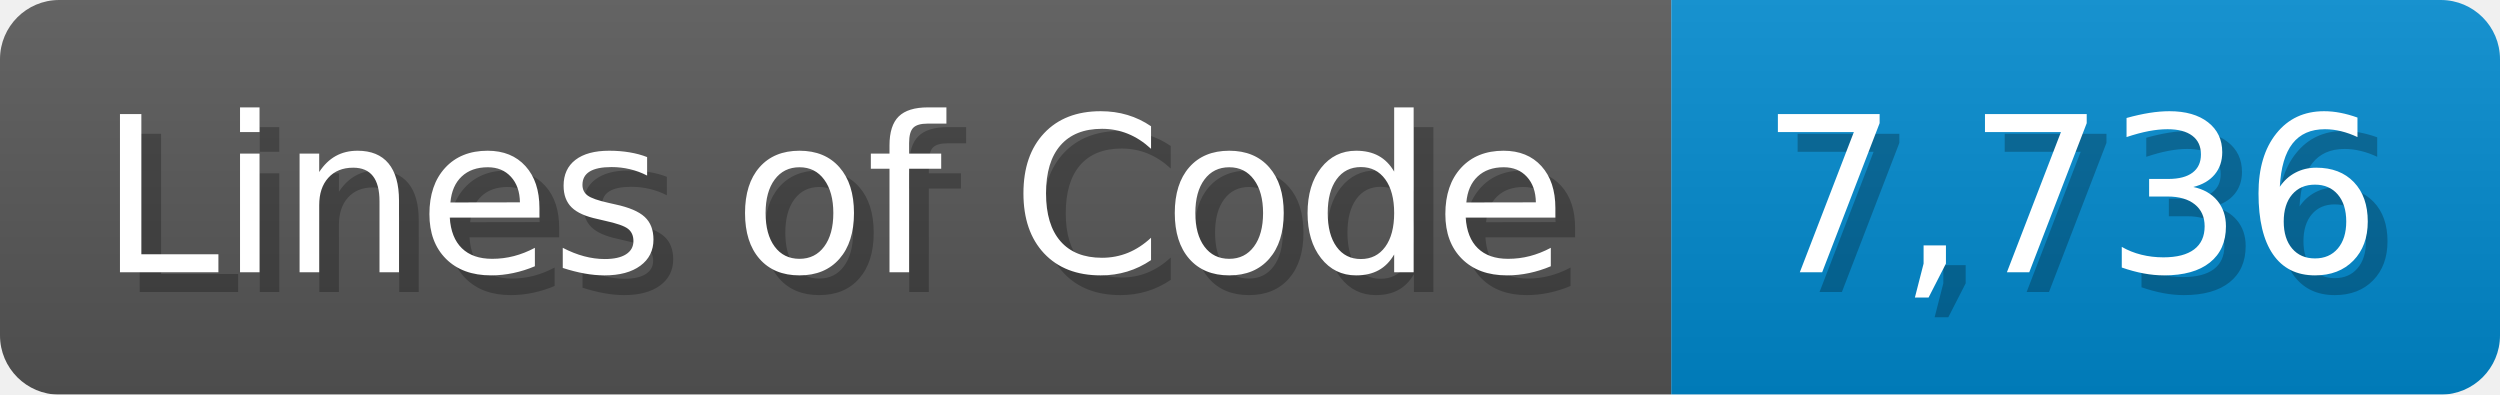
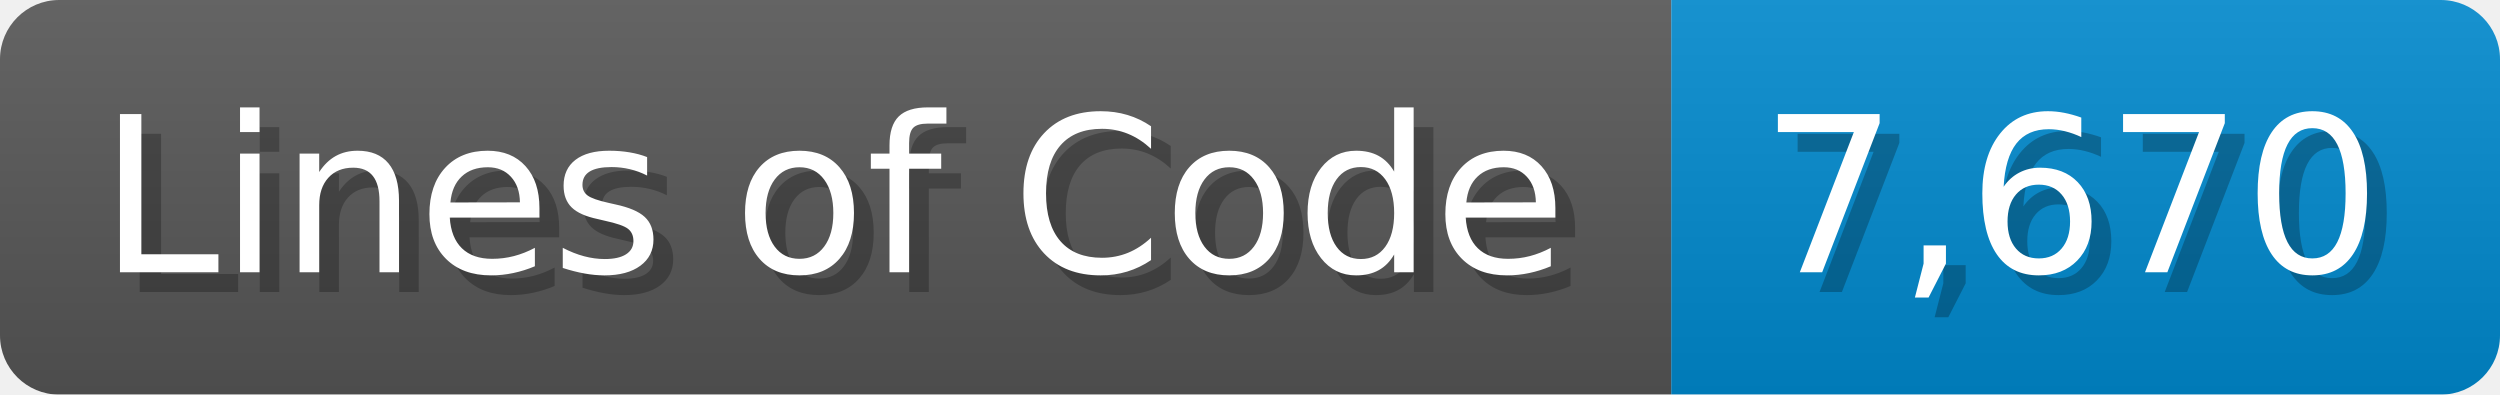
<svg xmlns="http://www.w3.org/2000/svg" width="126.7" height="20" viewBox="0 0 1267 200">
  <linearGradient id="a" x2="0" y2="100%">
    <stop offset="0" stop-opacity=".1" stop-color="#EEE" />
    <stop offset="1" stop-opacity=".1" />
  </linearGradient>
  <mask id="m">
    <rect width="1267" height="200" rx="30" fill="#FFF" />
  </mask>
  <g mask="url(#m)">
    <rect width="847" height="200" fill="#555" />
    <rect width="420" height="200" fill="#08C" x="847" />
    <rect width="1267" height="200" fill="url(#a)" />
  </g>
  <g fill="#fff" text-anchor="start" font-family="Verdana,DejaVu Sans,sans-serif" font-size="110">
    <text x="60" y="148" textLength="747" fill="#000" opacity="0.25">Lines of Code</text>
    <text x="50" y="138" textLength="747">Lines of Code</text>
-     <text x="902" y="148" textLength="320" fill="#000" opacity="0.25">7,736</text>
-     <text x="892" y="138" textLength="320">7,736</text>
+     <text x="902" y="148" textLength="320" fill="#000" opacity="0.25">7,670</text>
+     <text x="892" y="138" textLength="320">7,670</text>
  </g>
</svg>
